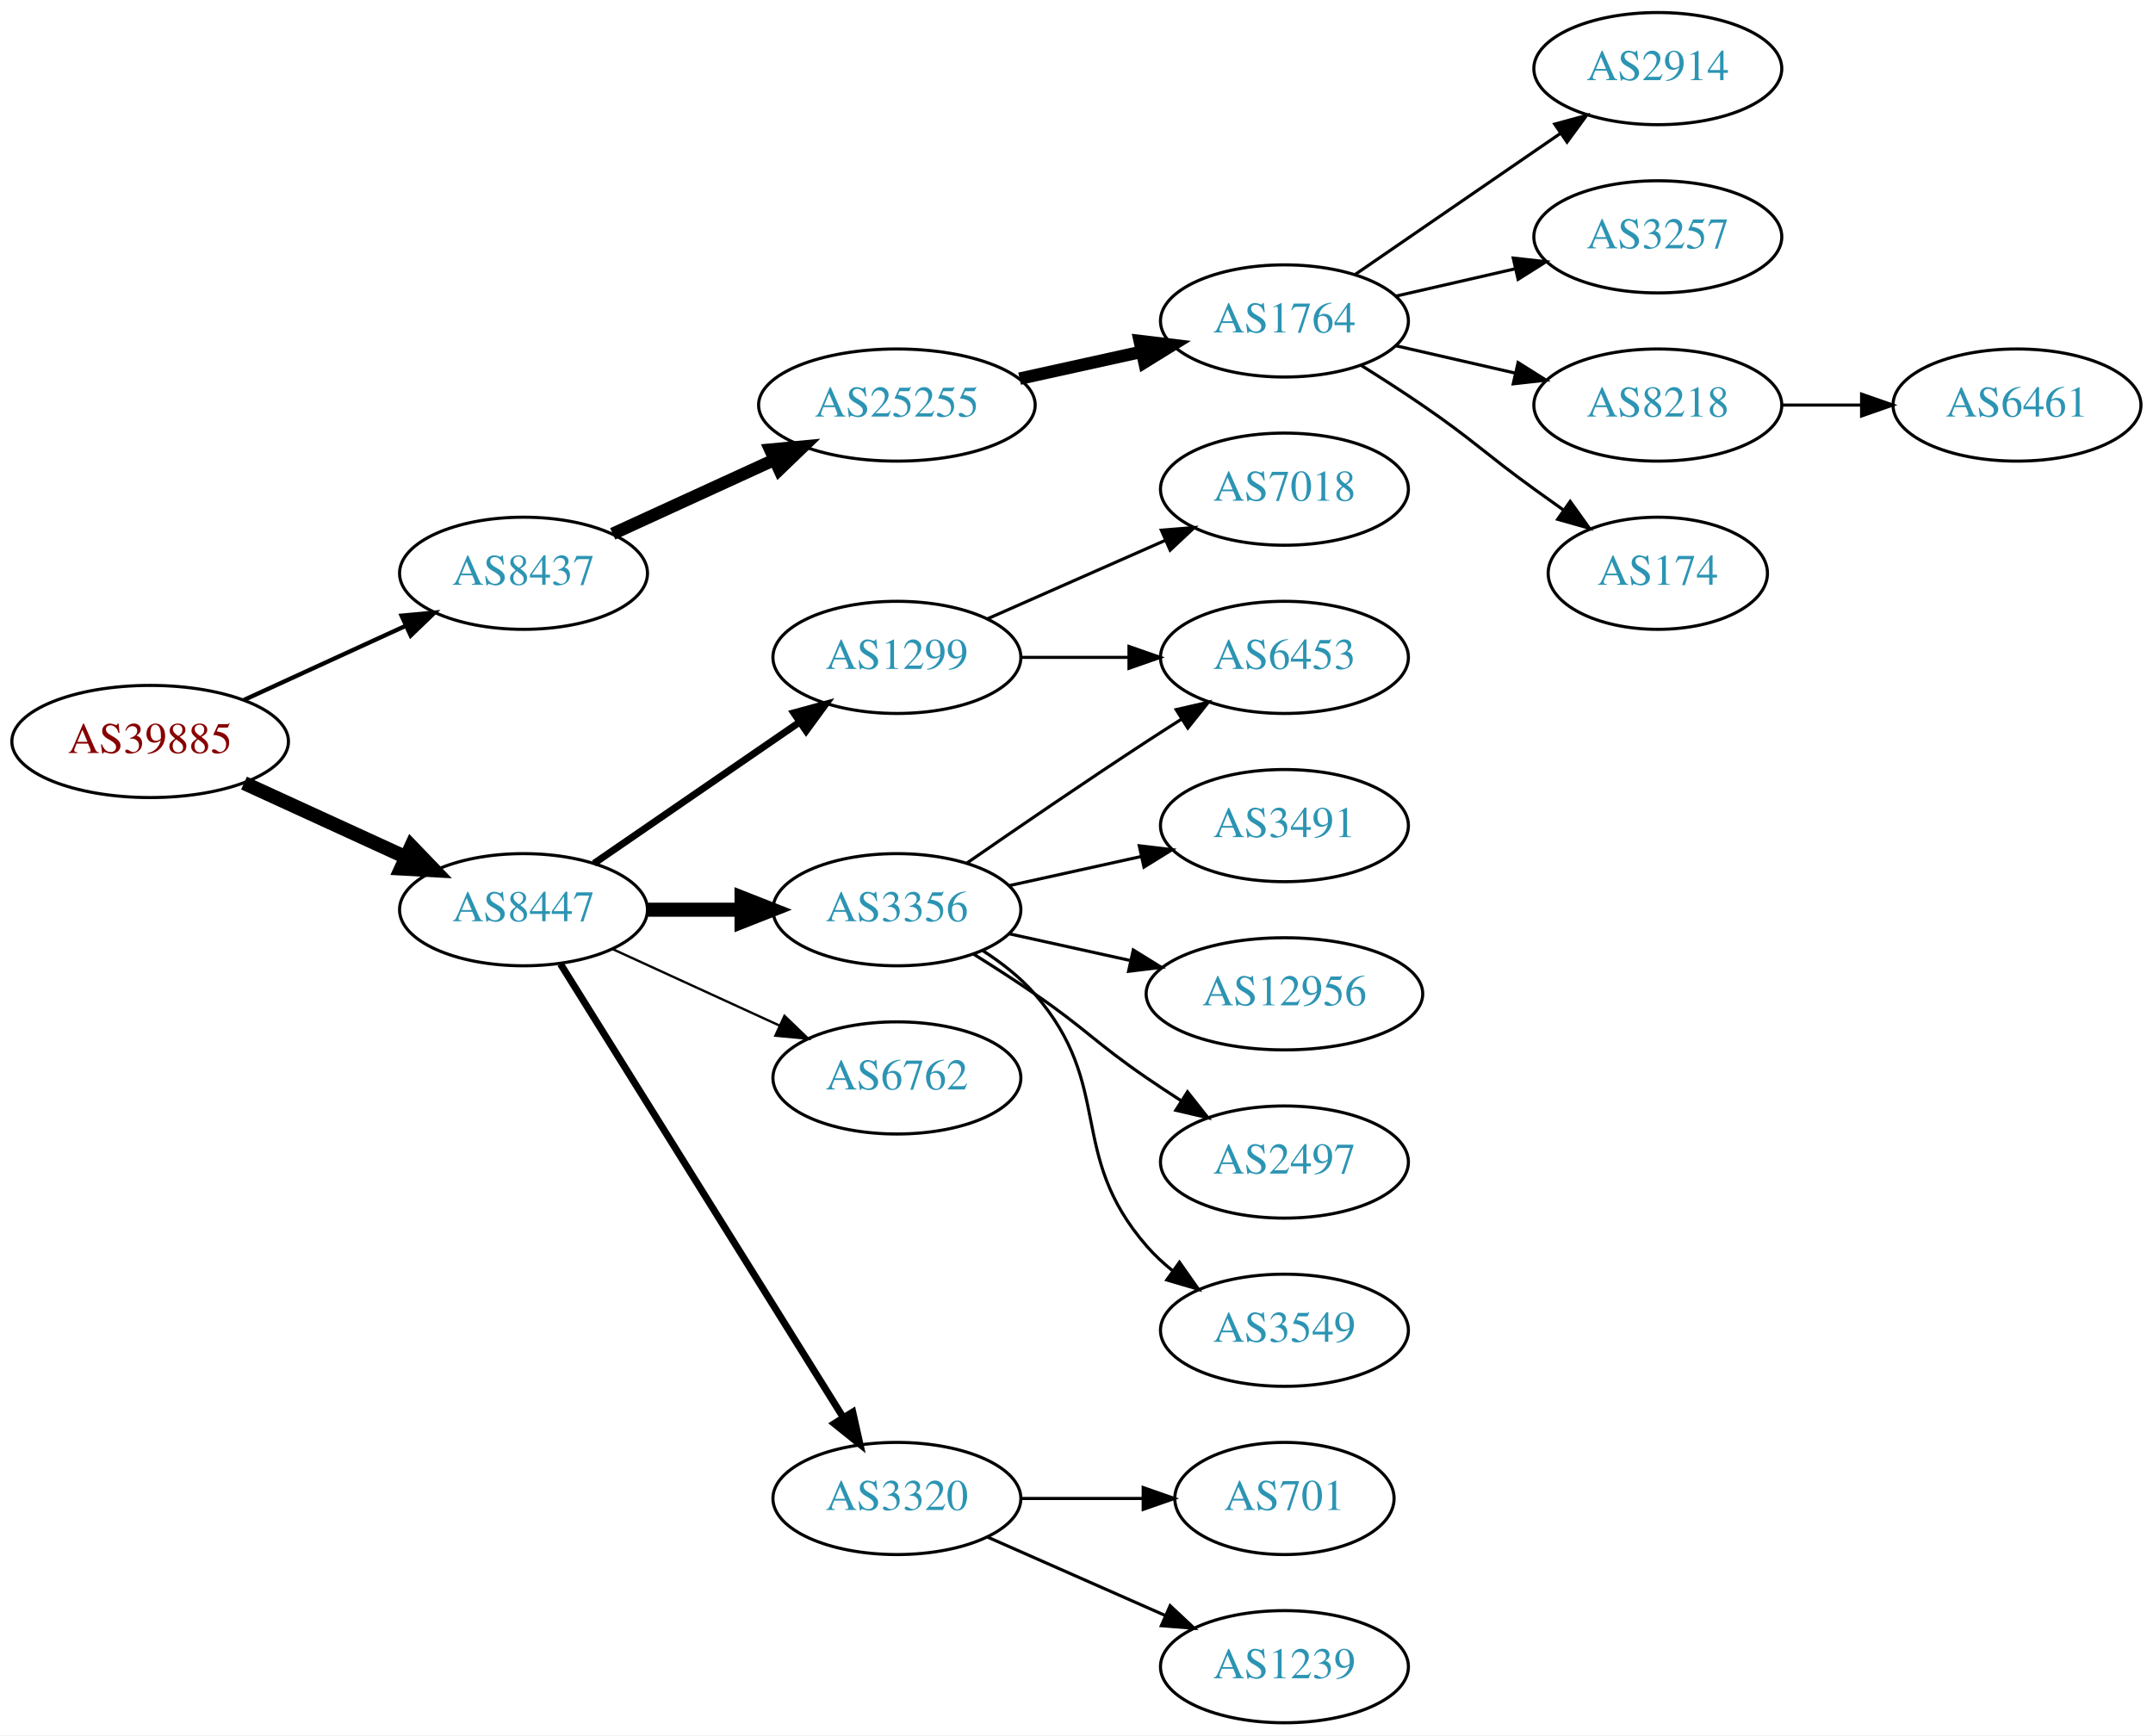
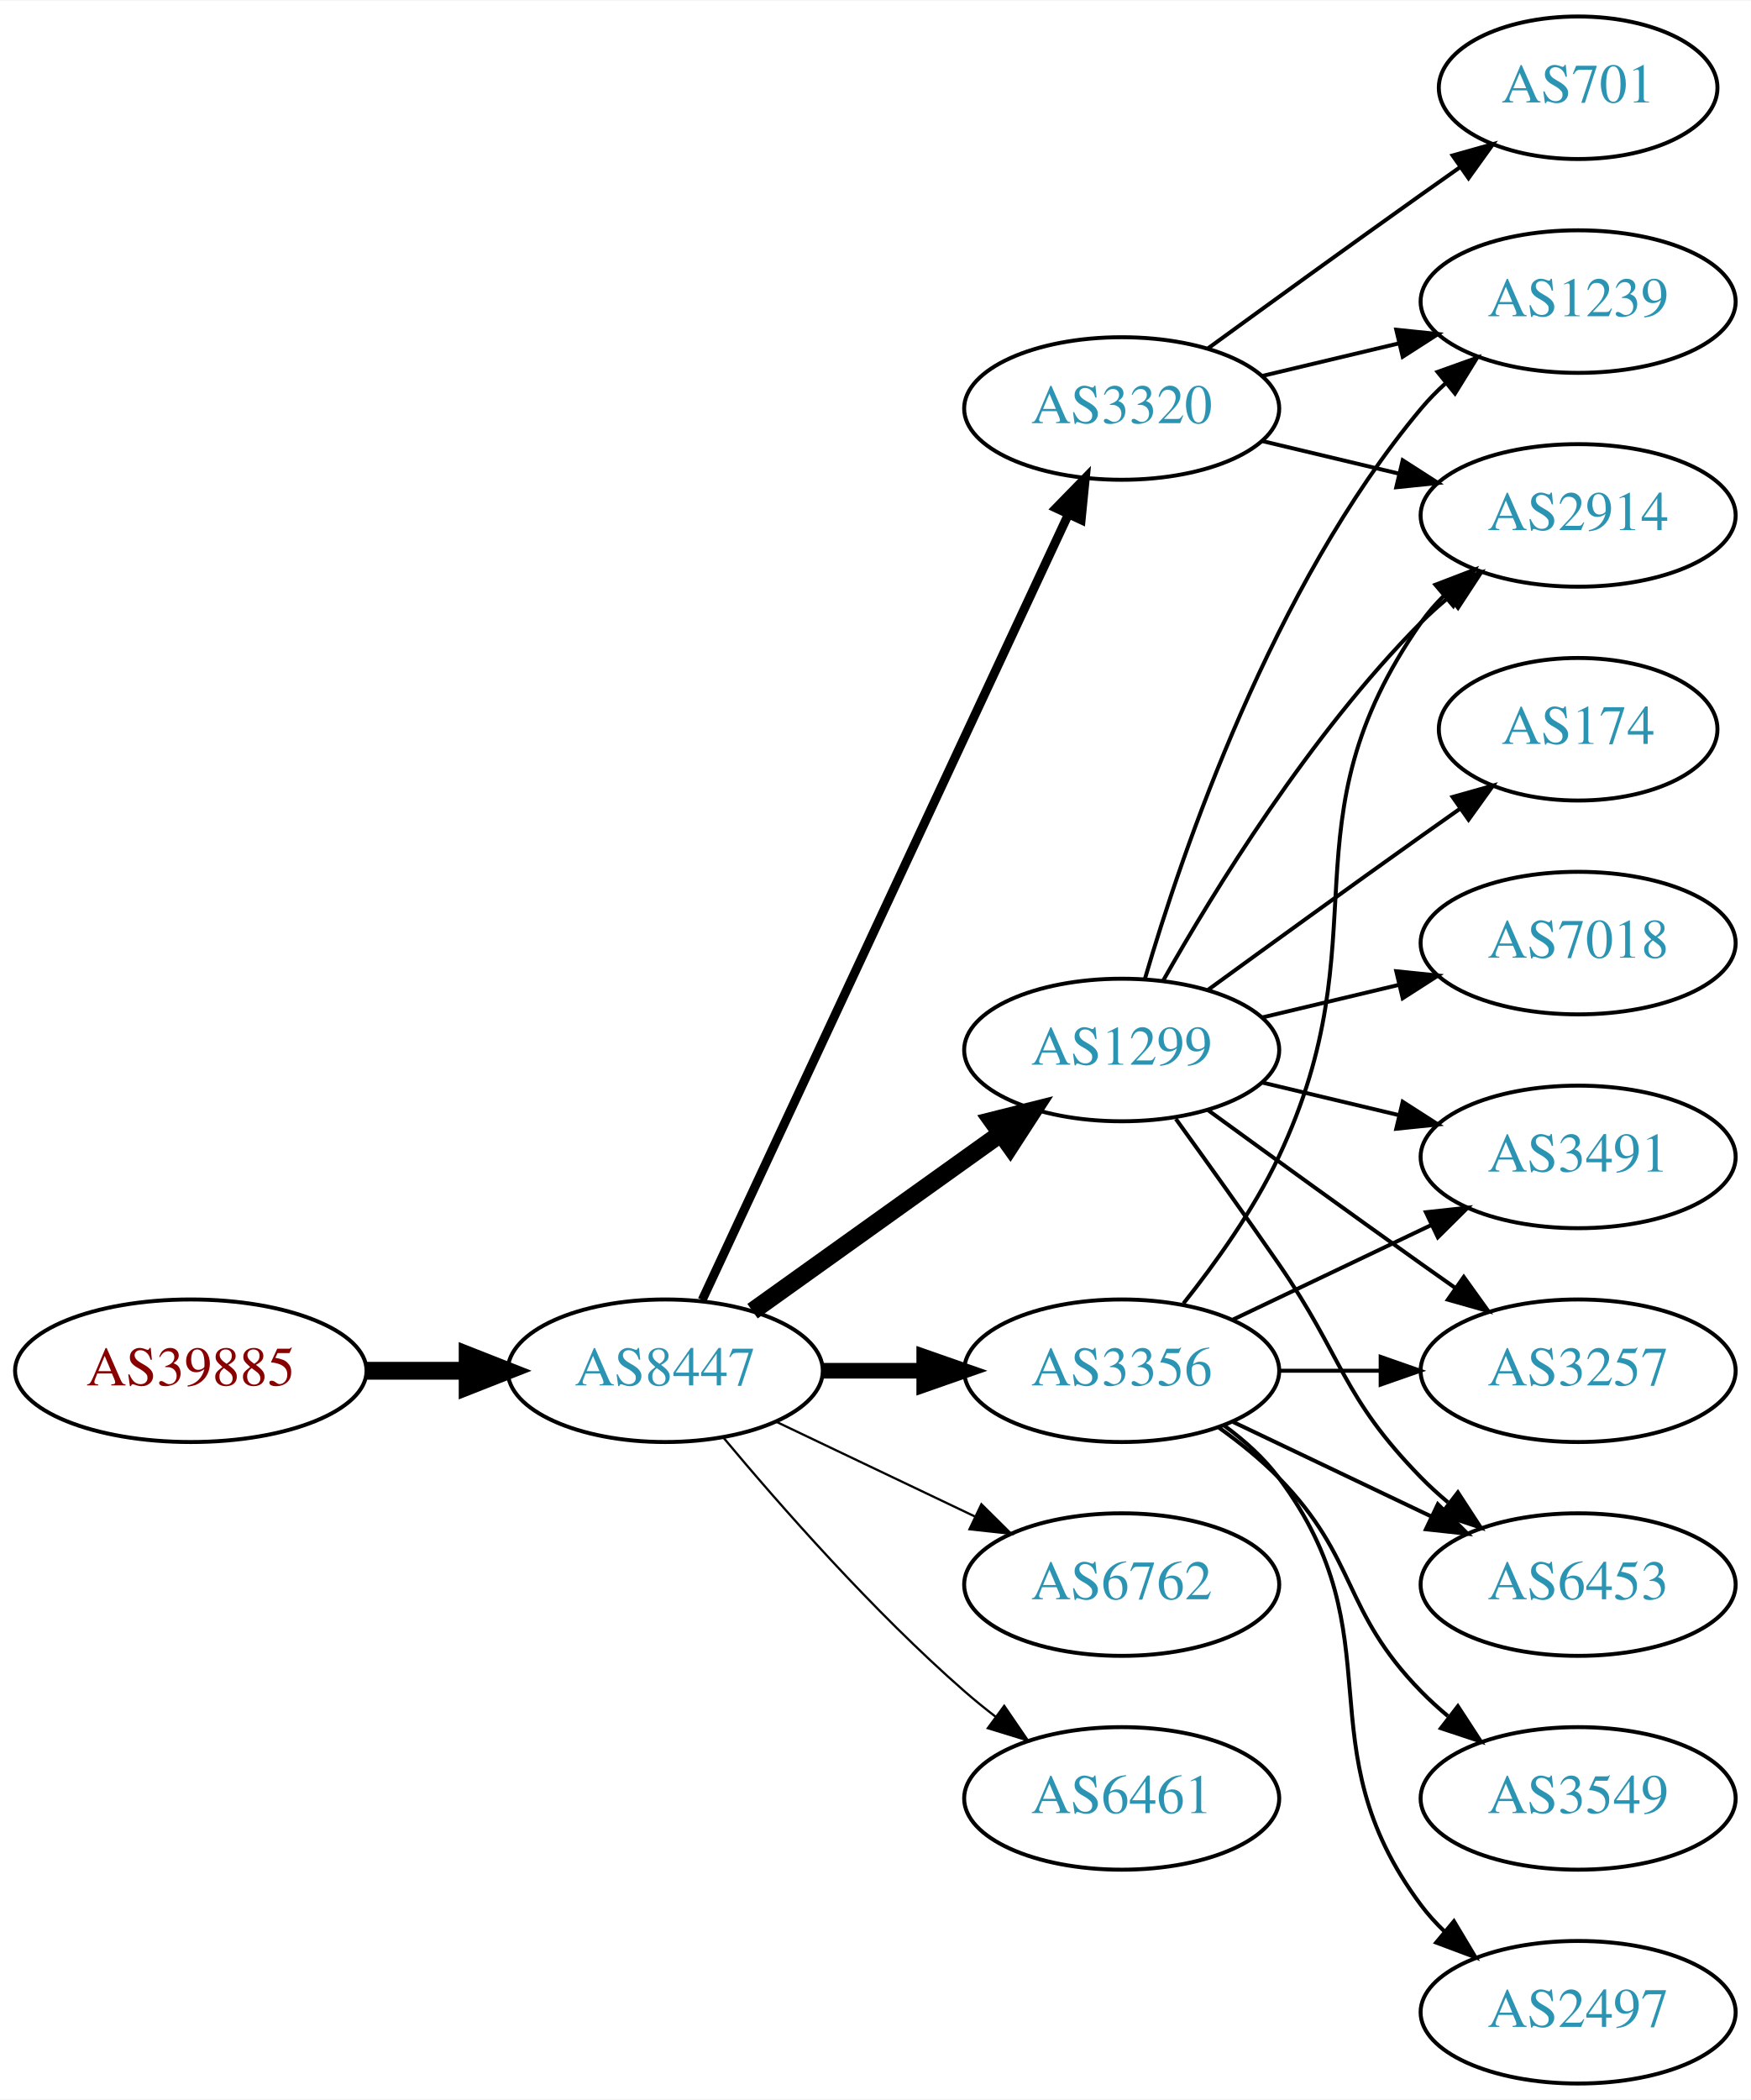
- <svg xmlns="http://www.w3.org/2000/svg" xmlns:xlink="http://www.w3.org/1999/xlink" width="691pt" height="557pt" viewBox="0.00 0.00 691.06 557.00">
-   <g id="graph0" class="graph" transform="scale(1 1) rotate(0) translate(4 553)">
-     <polygon fill="white" stroke="none" points="-4,4 -4,-553 687.055,-553 687.055,4 -4,4" />
+ <svg xmlns="http://www.w3.org/2000/svg" xmlns:xlink="http://www.w3.org/1999/xlink" width="442pt" height="530pt" viewBox="0.00 0.00 442.27 530.00">
+   <g id="graph0" class="graph" transform="scale(1 1) rotate(0) translate(4 526)">
+     <polygon fill="white" stroke="none" points="-4,4 -4,-526 438.271,-526 438.271,4 -4,4" />
    <g id="node1" class="node">
      <g id="a_node1">
        <a xlink:href="/asn/39885" xlink:title="AS39885 ~ PSA Payment Services Austria GmbH [AT]">
-           <ellipse fill="#ffffff" stroke="black" cx="44.196" cy="-315" rx="44.393" ry="18" />
-           <text text-anchor="middle" x="44.196" y="-311.3" font-family="Times,serif" font-size="14.00" fill="#880000">AS39885</text>
+           <ellipse fill="#ffffff" stroke="black" cx="44.196" cy="-180" rx="44.393" ry="18" />
+           <text text-anchor="middle" x="44.196" y="-176.3" font-family="Times,serif" font-size="14.00" fill="#880000">AS39885</text>
        </a>
      </g>
    </g>
    <g id="node2" class="node">
      <g id="a_node2">
-         <a xlink:href="/asn/8437" xlink:title="AS8437 ~ Hutchison Drei Austria GmbH [AT]">
-           <ellipse fill="#ffffff" stroke="black" cx="164.039" cy="-369" rx="39.794" ry="18" />
-           <text text-anchor="middle" x="164.039" y="-365.3" font-family="Times,serif" font-size="14.00" fill="#2c94b3">AS8437</text>
+         <a xlink:href="/asn/8447" xlink:title="AS8447 ~ A1 Telekom Austria AG [AT]">
+           <ellipse fill="#ffffff" stroke="black" cx="164.039" cy="-180" rx="39.794" ry="18" />
+           <text text-anchor="middle" x="164.039" y="-176.3" font-family="Times,serif" font-size="14.00" fill="#2c94b3">AS8447</text>
        </a>
      </g>
    </g>
    <g id="edge1" class="edge">
-       <path fill="none" stroke="black" stroke-width="1.385" d="M74.326,-328.348C89.937,-335.502 109.335,-344.391 126.007,-352.03" />
-       <polygon fill="black" stroke="black" stroke-width="1.385" points="124.91,-355.378 135.459,-356.362 127.826,-349.014 124.91,-355.378" />
+       <path fill="none" stroke="black" stroke-width="4.5" d="M88.407,-180C96.72,-180 105.482,-180 113.965,-180" />
+       <polygon fill="black" stroke="black" stroke-width="4.5" points="114.123,-183.938 124.123,-180 114.123,-176.063 114.123,-183.938" />
    </g>
    <g id="node3" class="node">
      <g id="a_node3">
-         <a xlink:href="/asn/8447" xlink:title="AS8447 ~ A1 Telekom Austria AG [AT]">
-           <ellipse fill="#ffffff" stroke="black" cx="164.039" cy="-261" rx="39.794" ry="18" />
-           <text text-anchor="middle" x="164.039" y="-257.3" font-family="Times,serif" font-size="14.00" fill="#2c94b3">AS8447</text>
+         <a xlink:href="/asn/3356" xlink:title="AS3356 ~ Level 3 Parent, LLC [US]">
+           <ellipse fill="#ffffff" stroke="black" cx="279.332" cy="-180" rx="39.794" ry="18" />
+           <text text-anchor="middle" x="279.332" y="-176.3" font-family="Times,serif" font-size="14.00" fill="#2c94b3">AS3356</text>
        </a>
      </g>
    </g>
    <g id="edge2" class="edge">
-       <path fill="none" stroke="black" stroke-width="4.5" d="M74.326,-301.652C89.937,-294.498 109.335,-285.609 126.007,-277.97" />
-       <polygon fill="black" stroke="black" stroke-width="4.5" points="128.008,-281.384 135.459,-273.638 124.727,-274.225 128.008,-281.384" />
+       <path fill="none" stroke="black" stroke-width="3.938" d="M203.711,-180C211.914,-180 220.678,-180 229.21,-180" />
+       <polygon fill="black" stroke="black" stroke-width="3.938" points="229.449,-183.5 239.449,-180 229.449,-176.5 229.449,-183.5" />
    </g>
    <g id="node4" class="node">
      <g id="a_node4">
-         <a xlink:href="/asn/25255" xlink:title="AS25255 ~ ==&gt; TELE2 AUSTRIA &lt;== [AT]">
-           <ellipse fill="#ffffff" stroke="black" cx="283.881" cy="-423" rx="44.393" ry="18" />
-           <text text-anchor="middle" x="283.881" y="-419.3" font-family="Times,serif" font-size="14.00" fill="#2c94b3">AS25255</text>
+         <a xlink:href="/asn/3320" xlink:title="AS3320 ~ DTAG [DE]">
+           <ellipse fill="#ffffff" stroke="black" cx="279.332" cy="-423" rx="39.794" ry="18" />
+           <text text-anchor="middle" x="279.332" y="-419.3" font-family="Times,serif" font-size="14.00" fill="#2c94b3">AS3320</text>
        </a>
      </g>
    </g>
    <g id="edge3" class="edge">
-       <path fill="none" stroke="black" stroke-width="4" d="M192.667,-381.661C208.165,-388.762 227.732,-397.728 244.678,-405.494" />
-       <polygon fill="black" stroke="black" stroke-width="4" points="243.232,-408.681 253.781,-409.665 246.148,-402.317 243.232,-408.681" />
+       <path fill="none" stroke="black" stroke-width="2.25" d="M173.369,-197.868C193.059,-240.101 242.559,-346.272 265.849,-396.227" />
+       <polygon fill="black" stroke="black" stroke-width="2.25" points="262.744,-397.849 270.141,-405.433 269.088,-394.891 262.744,-397.849" />
+     </g>
+     <g id="node5" class="node">
+       <g id="a_node5">
+         <a xlink:href="/asn/1299" xlink:title="AS1299 ~ Telia Carrier [EU]">
+           <ellipse fill="#ffffff" stroke="black" cx="279.332" cy="-261" rx="39.794" ry="18" />
+           <text text-anchor="middle" x="279.332" y="-257.3" font-family="Times,serif" font-size="14.00" fill="#2c94b3">AS1299</text>
+         </a>
+       </g>
+     </g>
+     <g id="edge4" class="edge">
+       <path fill="none" stroke="black" stroke-width="4.5" d="M186.083,-195.046C203.697,-207.639 229.036,-225.755 248.701,-239.816" />
+       <polygon fill="black" stroke="black" stroke-width="4.5" points="246.591,-243.147 257.016,-245.76 251.171,-236.741 246.591,-243.147" />
+     </g>
+     <g id="node6" class="node">
+       <g id="a_node6">
+         <a xlink:href="/asn/6762" xlink:title="AS6762 ~ TELECOM ITALIA SPARKLE S.p.A. [IT]">
+           <ellipse fill="#ffffff" stroke="black" cx="279.332" cy="-126" rx="39.794" ry="18" />
+           <text text-anchor="middle" x="279.332" y="-122.3" font-family="Times,serif" font-size="14.00" fill="#2c94b3">AS6762</text>
+         </a>
+       </g>
+     </g>
+     <g id="edge5" class="edge">
+       <path fill="none" stroke="black" stroke-width="0.562" d="M192.175,-167.066C207.169,-159.919 225.99,-150.948 242.213,-143.215" />
+       <polygon fill="black" stroke="black" stroke-width="0.562" points="243.895,-146.291 251.417,-138.829 240.884,-139.972 243.895,-146.291" />
+     </g>
+     <g id="node7" class="node">
+       <g id="a_node7">
+         <a xlink:href="/asn/6461" xlink:title="AS6461 ~ Zayo Bandwidth [US]">
+           <ellipse fill="#ffffff" stroke="black" cx="279.332" cy="-72" rx="39.794" ry="18" />
+           <text text-anchor="middle" x="279.332" y="-68.3" font-family="Times,serif" font-size="14.00" fill="#2c94b3">AS6461</text>
+         </a>
+       </g>
+     </g>
+     <g id="edge6" class="edge">
+       <path fill="none" stroke="black" stroke-width="0.562" d="M178.669,-163.183C192.951,-146.071 216.498,-119.255 239.685,-99 242.151,-96.846 244.789,-94.706 247.487,-92.628" />
+       <polygon fill="black" stroke="black" stroke-width="0.562" points="249.66,-95.375 255.641,-86.63 245.512,-89.736 249.66,-95.375" />
+     </g>
+     <g id="node8" class="node">
+       <g id="a_node8">
+         <a xlink:href="/asn/3491" xlink:title="AS3491 ~ PCCW Global, Inc. [US]">
+           <ellipse fill="#ffffff" stroke="black" cx="394.625" cy="-234" rx="39.794" ry="18" />
+           <text text-anchor="middle" x="394.625" y="-230.3" font-family="Times,serif" font-size="14.00" fill="#2c94b3">AS3491</text>
+         </a>
+       </g>
+     </g>
+     <g id="edge22" class="edge">
+       <path fill="none" stroke="black" d="M307.468,-192.934C322.462,-200.081 341.283,-209.052 357.506,-216.785" />
+       <polygon fill="black" stroke="black" points="356.177,-220.028 366.71,-221.171 359.188,-213.709 356.177,-220.028" />
+     </g>
+     <g id="node9" class="node">
+       <g id="a_node9">
+         <a xlink:href="/asn/3257" xlink:title="AS3257 ~ GTT [DE]">
+           <ellipse fill="#ffffff" stroke="black" cx="394.625" cy="-180" rx="39.794" ry="18" />
+           <text text-anchor="middle" x="394.625" y="-176.3" font-family="Times,serif" font-size="14.00" fill="#2c94b3">AS3257</text>
+         </a>
+       </g>
+     </g>
+     <g id="edge20" class="edge">
+       <path fill="none" stroke="black" d="M319.004,-180C327.207,-180 335.971,-180 344.503,-180" />
+       <polygon fill="black" stroke="black" points="344.742,-183.5 354.742,-180 344.742,-176.5 344.742,-183.5" />
    </g>
    <g id="node11" class="node">
      <g id="a_node11">
-         <a xlink:href="/asn/3356" xlink:title="AS3356 ~ Level 3 Parent, LLC [US]">
-           <ellipse fill="#ffffff" stroke="black" cx="283.881" cy="-261" rx="39.794" ry="18" />
-           <text text-anchor="middle" x="283.881" y="-257.3" font-family="Times,serif" font-size="14.00" fill="#2c94b3">AS3356</text>
-         </a>
-       </g>
-     </g>
-     <g id="edge10" class="edge">
-       <path fill="none" stroke="black" stroke-width="4.5" d="M203.951,-261C213.505,-261 223.854,-261 233.817,-261" />
-       <polygon fill="black" stroke="black" stroke-width="4.5" points="234.009,-264.938 244.009,-261 234.009,-257.063 234.009,-264.938" />
-     </g>
-     <g id="node12" class="node">
-       <g id="a_node12">
-         <a xlink:href="/asn/6762" xlink:title="AS6762 ~ TELECOM ITALIA SPARKLE S.p.A. [IT]">
-           <ellipse fill="#ffffff" stroke="black" cx="283.881" cy="-207" rx="39.794" ry="18" />
-           <text text-anchor="middle" x="283.881" y="-203.3" font-family="Times,serif" font-size="14.00" fill="#2c94b3">AS6762</text>
-         </a>
-       </g>
-     </g>
-     <g id="edge11" class="edge">
-       <path fill="none" stroke="black" stroke-width="0.75" d="M192.667,-248.339C208.624,-241.027 228.895,-231.739 246.178,-223.819" />
-       <polygon fill="black" stroke="black" stroke-width="0.75" points="247.793,-226.929 255.425,-219.581 244.876,-220.565 247.793,-226.929" />
+         <a xlink:href="/asn/2914" xlink:title="AS2914 ~ NTT America, Inc. [US]">
+           <ellipse fill="#ffffff" stroke="black" cx="394.625" cy="-396" rx="39.794" ry="18" />
+           <text text-anchor="middle" x="394.625" y="-392.3" font-family="Times,serif" font-size="14.00" fill="#2c94b3">AS2914</text>
+         </a>
+       </g>
+     </g>
+     <g id="edge19" class="edge">
+       <path fill="none" stroke="black" d="M294.932,-196.991C303.019,-207.155 312.681,-220.655 318.978,-234 345.477,-290.159 319.365,-318.131 354.978,-369 356.65,-371.389 358.606,-373.635 360.733,-375.733" />
+       <polygon fill="black" stroke="black" points="358.573,-378.49 368.465,-382.284 363.097,-373.149 358.573,-378.49" />
    </g>
    <g id="node13" class="node">
      <g id="a_node13">
-         <a xlink:href="/asn/3320" xlink:title="AS3320 ~ DTAG [DE]">
-           <ellipse fill="#ffffff" stroke="black" cx="283.881" cy="-72" rx="39.794" ry="18" />
-           <text text-anchor="middle" x="283.881" y="-68.3" font-family="Times,serif" font-size="14.00" fill="#2c94b3">AS3320</text>
-         </a>
-       </g>
-     </g>
-     <g id="edge12" class="edge">
-       <path fill="none" stroke="black" stroke-width="2.25" d="M175.914,-243.558C196.697,-210.225 242.158,-137.314 266.586,-98.134" />
-       <polygon fill="black" stroke="black" stroke-width="2.25" points="269.711,-99.737 272.032,-89.4 263.771,-96.034 269.711,-99.737" />
-     </g>
-     <g id="node14" class="node">
-       <g id="a_node14">
-         <a xlink:href="/asn/1299" xlink:title="AS1299 ~ Telia Carrier [EU]">
-           <ellipse fill="#ffffff" stroke="black" cx="283.881" cy="-342" rx="39.794" ry="18" />
-           <text text-anchor="middle" x="283.881" y="-338.3" font-family="Times,serif" font-size="14.00" fill="#2c94b3">AS1299</text>
-         </a>
-       </g>
-     </g>
-     <g id="edge13" class="edge">
-       <path fill="none" stroke="black" stroke-width="2.25" d="M186.653,-275.857C205.141,-288.565 231.955,-306.995 252.585,-321.175" />
-       <polygon fill="black" stroke="black" stroke-width="2.25" points="250.781,-324.183 261.005,-326.963 254.747,-318.414 250.781,-324.183" />
-     </g>
-     <g id="node5" class="node">
-       <g id="a_node5">
-         <a xlink:href="/asn/1764" xlink:title="AS1764 ~ NEXTLAYER-AS [AT]">
-           <ellipse fill="#ffffff" stroke="black" cx="408.273" cy="-450" rx="39.794" ry="18" />
-           <text text-anchor="middle" x="408.273" y="-446.3" font-family="Times,serif" font-size="14.00" fill="#2c94b3">AS1764</text>
-         </a>
-       </g>
-     </g>
-     <g id="edge4" class="edge">
-       <path fill="none" stroke="black" stroke-width="4" d="M323.271,-431.469C335.662,-434.202 349.509,-437.257 362.329,-440.085" />
-       <polygon fill="black" stroke="black" stroke-width="4" points="361.825,-443.558 372.344,-442.295 363.333,-436.722 361.825,-443.558" />
-     </g>
-     <g id="node6" class="node">
-       <g id="a_node6">
-         <a xlink:href="/asn/2914" xlink:title="AS2914 ~ NTT America, Inc. [US]">
-           <ellipse fill="#ffffff" stroke="black" cx="528.116" cy="-531" rx="39.794" ry="18" />
-           <text text-anchor="middle" x="528.116" y="-527.3" font-family="Times,serif" font-size="14.00" fill="#2c94b3">AS2914</text>
-         </a>
-       </g>
-     </g>
-     <g id="edge5" class="edge">
-       <path fill="none" stroke="black" d="M430.887,-464.857C449.376,-477.565 476.19,-495.995 496.819,-510.175" />
-       <polygon fill="black" stroke="black" points="495.016,-513.183 505.24,-515.963 498.981,-507.414 495.016,-513.183" />
-     </g>
-     <g id="node7" class="node">
-       <g id="a_node7">
-         <a xlink:href="/asn/3257" xlink:title="AS3257 ~ GTT [DE]">
-           <ellipse fill="#ffffff" stroke="black" cx="528.116" cy="-477" rx="39.794" ry="18" />
-           <text text-anchor="middle" x="528.116" y="-473.3" font-family="Times,serif" font-size="14.00" fill="#2c94b3">AS3257</text>
-         </a>
-       </g>
-     </g>
-     <g id="edge6" class="edge">
-       <path fill="none" stroke="black" d="M443.993,-457.955C455.993,-460.704 469.613,-463.825 482.306,-466.733" />
-       <polygon fill="black" stroke="black" points="481.708,-470.187 492.238,-469.009 483.272,-463.364 481.708,-470.187" />
-     </g>
-     <g id="node8" class="node">
-       <g id="a_node8">
-         <a xlink:href="/asn/8218" xlink:title="AS8218 ~ legacy Neotelecoms [FR]">
-           <ellipse fill="#ffffff" stroke="black" cx="528.116" cy="-423" rx="39.794" ry="18" />
-           <text text-anchor="middle" x="528.116" y="-419.3" font-family="Times,serif" font-size="14.00" fill="#2c94b3">AS8218</text>
-         </a>
-       </g>
-     </g>
-     <g id="edge7" class="edge">
-       <path fill="none" stroke="black" d="M443.993,-442.045C455.993,-439.296 469.613,-436.175 482.306,-433.267" />
-       <polygon fill="black" stroke="black" points="483.272,-436.636 492.238,-430.991 481.708,-429.813 483.272,-436.636" />
-     </g>
-     <g id="node9" class="node">
-       <g id="a_node9">
-         <a xlink:href="/asn/174" xlink:title="AS174 ~ Cogent Communications [US]">
-           <ellipse fill="#ffffff" stroke="black" cx="528.116" cy="-369" rx="35.194" ry="18" />
-           <text text-anchor="middle" x="528.116" y="-365.3" font-family="Times,serif" font-size="14.00" fill="#2c94b3">AS174</text>
-         </a>
-       </g>
-     </g>
-     <g id="edge8" class="edge">
-       <path fill="none" stroke="black" d="M432.822,-435.784C439.264,-431.76 446.197,-427.301 452.469,-423 468.964,-411.689 472.27,-407.729 488.469,-396 491.498,-393.807 494.677,-391.537 497.856,-389.287" />
-       <polygon fill="black" stroke="black" points="499.998,-392.059 506.166,-383.445 495.972,-386.333 499.998,-392.059" />
-     </g>
-     <g id="node10" class="node">
-       <g id="a_node10">
-         <a xlink:href="/asn/6461" xlink:title="AS6461 ~ Zayo Bandwidth [US]">
-           <ellipse fill="#ffffff" stroke="black" cx="643.409" cy="-423" rx="39.794" ry="18" />
-           <text text-anchor="middle" x="643.409" y="-419.3" font-family="Times,serif" font-size="14.00" fill="#2c94b3">AS6461</text>
-         </a>
-       </g>
-     </g>
-     <g id="edge9" class="edge">
-       <path fill="none" stroke="black" d="M567.788,-423C575.991,-423 584.755,-423 593.287,-423" />
-       <polygon fill="black" stroke="black" points="593.526,-426.5 603.526,-423 593.526,-419.5 593.526,-426.5" />
-     </g>
-     <g id="node15" class="node">
-       <g id="a_node15">
        <a xlink:href="/asn/6453" xlink:title="AS6453 ~ TATA COMMUNICATIONS (AMERICA) INC [US]">
-           <ellipse fill="#ffffff" stroke="black" cx="408.273" cy="-342" rx="39.794" ry="18" />
-           <text text-anchor="middle" x="408.273" y="-338.3" font-family="Times,serif" font-size="14.00" fill="#2c94b3">AS6453</text>
-         </a>
-       </g>
-     </g>
-     <g id="edge14" class="edge">
-       <path fill="none" stroke="black" d="M306.238,-275.901C322.089,-286.877 344.292,-302.079 364.077,-315 367.659,-317.339 371.43,-319.759 375.19,-322.144" />
-       <polygon fill="black" stroke="black" points="373.523,-325.231 383.851,-327.596 377.252,-319.307 373.523,-325.231" />
+           <ellipse fill="#ffffff" stroke="black" cx="394.625" cy="-126" rx="39.794" ry="18" />
+           <text text-anchor="middle" x="394.625" y="-122.3" font-family="Times,serif" font-size="14.00" fill="#2c94b3">AS6453</text>
+         </a>
+       </g>
+     </g>
+     <g id="edge21" class="edge">
+       <path fill="none" stroke="black" d="M307.468,-167.066C322.462,-159.919 341.283,-150.948 357.506,-143.215" />
+       <polygon fill="black" stroke="black" points="359.188,-146.291 366.71,-138.829 356.177,-139.972 359.188,-146.291" />
    </g>
    <g id="node16" class="node">
      <g id="a_node16">
        <a xlink:href="/asn/3549" xlink:title="AS3549 ~ Level 3 Parent, LLC [US]">
-           <ellipse fill="#ffffff" stroke="black" cx="408.273" cy="-126" rx="39.794" ry="18" />
-           <text text-anchor="middle" x="408.273" y="-122.3" font-family="Times,serif" font-size="14.00" fill="#2c94b3">AS3549</text>
-         </a>
-       </g>
-     </g>
-     <g id="edge15" class="edge">
-       <path fill="none" stroke="black" d="M311.48,-247.836C317.48,-243.981 323.438,-239.341 328.077,-234 353.911,-204.258 338.243,-182.742 364.077,-153 366.542,-150.162 369.379,-147.523 372.397,-145.094" />
-       <polygon fill="black" stroke="black" points="374.583,-147.833 380.675,-139.164 370.507,-142.142 374.583,-147.833" />
+           <ellipse fill="#ffffff" stroke="black" cx="394.625" cy="-72" rx="39.794" ry="18" />
+           <text text-anchor="middle" x="394.625" y="-68.3" font-family="Times,serif" font-size="14.00" fill="#2c94b3">AS3549</text>
+         </a>
+       </g>
+     </g>
+     <g id="edge17" class="edge">
+       <path fill="none" stroke="black" d="M303.926,-165.611C309.182,-161.852 314.513,-157.563 318.978,-153 339.151,-132.383 334.806,-119.617 354.978,-99 357.071,-96.861 359.354,-94.782 361.731,-92.79" />
+       <polygon fill="black" stroke="black" points="364.249,-95.268 370.031,-86.389 359.974,-89.725 364.249,-95.268" />
    </g>
    <g id="node17" class="node">
      <g id="a_node17">
-         <a xlink:href="/asn/3491" xlink:title="AS3491 ~ PCCW Global, Inc. [US]">
-           <ellipse fill="#ffffff" stroke="black" cx="408.273" cy="-288" rx="39.794" ry="18" />
-           <text text-anchor="middle" x="408.273" y="-284.3" font-family="Times,serif" font-size="14.00" fill="#2c94b3">AS3491</text>
-         </a>
-       </g>
+         <a xlink:href="/asn/2497" xlink:title="AS2497 ~ Internet Initiative Japan Inc. [JP]">
+           <ellipse fill="#ffffff" stroke="black" cx="394.625" cy="-18" rx="39.794" ry="18" />
+           <text text-anchor="middle" x="394.625" y="-14.3" font-family="Times,serif" font-size="14.00" fill="#2c94b3">AS2497</text>
+         </a>
+       </g>
+     </g>
+     <g id="edge18" class="edge">
+       <path fill="none" stroke="black" d="M305.262,-166.118C310.338,-162.389 315.256,-157.984 318.978,-153 349.249,-112.458 324.707,-85.542 354.978,-45 356.723,-42.664 358.73,-40.455 360.893,-38.383" />
+       <polygon fill="black" stroke="black" points="363.253,-40.973 368.694,-31.882 358.771,-35.595 363.253,-40.973" />
+     </g>
+     <g id="node10" class="node">
+       <g id="a_node10">
+         <a xlink:href="/asn/1239" xlink:title="AS1239 ~ Sprint [US]">
+           <ellipse fill="#ffffff" stroke="black" cx="394.625" cy="-450" rx="39.794" ry="18" />
+           <text text-anchor="middle" x="394.625" y="-446.3" font-family="Times,serif" font-size="14.00" fill="#2c94b3">AS1239</text>
+         </a>
+       </g>
+     </g>
+     <g id="edge14" class="edge">
+       <path fill="none" stroke="black" d="M314.939,-431.248C325.81,-433.838 337.964,-436.735 349.407,-439.462" />
+       <polygon fill="black" stroke="black" points="348.69,-442.889 359.229,-441.803 350.313,-436.08 348.69,-442.889" />
    </g>
    <g id="edge16" class="edge">
-       <path fill="none" stroke="black" d="M319.954,-268.737C333.141,-271.646 348.321,-274.995 362.287,-278.076" />
-       <polygon fill="black" stroke="black" points="361.676,-281.525 372.196,-280.262 363.184,-274.69 361.676,-281.525" />
-     </g>
-     <g id="node18" class="node">
-       <g id="a_node18">
-         <a xlink:href="/asn/12956" xlink:title="AS12956 ~ TELXIUS [ES]">
-           <ellipse fill="#ffffff" stroke="black" cx="408.273" cy="-234" rx="44.393" ry="18" />
-           <text text-anchor="middle" x="408.273" y="-230.3" font-family="Times,serif" font-size="14.00" fill="#2c94b3">AS12956</text>
-         </a>
-       </g>
-     </g>
-     <g id="edge17" class="edge">
-       <path fill="none" stroke="black" d="M319.954,-253.263C331.993,-250.607 345.693,-247.585 358.614,-244.734" />
-       <polygon fill="black" stroke="black" points="359.752,-248.068 368.763,-242.495 358.244,-241.232 359.752,-248.068" />
-     </g>
-     <g id="node19" class="node">
-       <g id="a_node19">
-         <a xlink:href="/asn/2497" xlink:title="AS2497 ~ Internet Initiative Japan Inc. [JP]">
-           <ellipse fill="#ffffff" stroke="black" cx="408.273" cy="-180" rx="39.794" ry="18" />
-           <text text-anchor="middle" x="408.273" y="-176.3" font-family="Times,serif" font-size="14.00" fill="#2c94b3">AS2497</text>
-         </a>
-       </g>
-     </g>
-     <g id="edge18" class="edge">
-       <path fill="none" stroke="black" d="M308.43,-246.784C314.872,-242.76 321.805,-238.301 328.077,-234 344.572,-222.689 347.583,-218.311 364.077,-207 367.606,-204.581 371.343,-202.111 375.084,-199.698" />
-       <polygon fill="black" stroke="black" points="377.156,-202.528 383.725,-194.216 373.406,-196.618 377.156,-202.528" />
-     </g>
-     <g id="node20" class="node">
-       <g id="a_node20">
+       <path fill="none" stroke="black" d="M314.939,-414.752C325.81,-412.162 337.964,-409.265 349.407,-406.538" />
+       <polygon fill="black" stroke="black" points="350.313,-409.92 359.229,-404.197 348.69,-403.111 350.313,-409.92" />
+     </g>
+     <g id="node15" class="node">
+       <g id="a_node15">
        <a xlink:href="/asn/701" xlink:title="AS701 ~ UUNET [US]">
-           <ellipse fill="#ffffff" stroke="black" cx="408.273" cy="-72" rx="35.194" ry="18" />
-           <text text-anchor="middle" x="408.273" y="-68.3" font-family="Times,serif" font-size="14.00" fill="#2c94b3">AS701</text>
-         </a>
-       </g>
-     </g>
-     <g id="edge19" class="edge">
-       <path fill="none" stroke="black" d="M323.607,-72C336.096,-72 350.035,-72 362.898,-72" />
-       <polygon fill="black" stroke="black" points="362.936,-75.5 372.936,-72 362.936,-68.5 362.936,-75.5" />
-     </g>
-     <g id="node21" class="node">
-       <g id="a_node21">
-         <a xlink:href="/asn/1239" xlink:title="AS1239 ~ Sprint [US]">
-           <ellipse fill="#ffffff" stroke="black" cx="408.273" cy="-18" rx="39.794" ry="18" />
-           <text text-anchor="middle" x="408.273" y="-14.3" font-family="Times,serif" font-size="14.00" fill="#2c94b3">AS1239</text>
-         </a>
-       </g>
-     </g>
-     <g id="edge20" class="edge">
-       <path fill="none" stroke="black" d="M312.96,-59.611C329.908,-52.134 351.706,-42.517 370.075,-34.412" />
-       <polygon fill="black" stroke="black" points="371.589,-37.57 379.325,-30.331 368.763,-31.166 371.589,-37.57" />
-     </g>
-     <g id="edge21" class="edge">
-       <path fill="none" stroke="black" d="M323.607,-342C334.545,-342 346.596,-342 358.062,-342" />
-       <polygon fill="black" stroke="black" points="358.38,-345.5 368.38,-342 358.38,-338.5 358.38,-345.5" />
-     </g>
-     <g id="node22" class="node">
-       <g id="a_node22">
+           <ellipse fill="#ffffff" stroke="black" cx="394.625" cy="-504" rx="35.194" ry="18" />
+           <text text-anchor="middle" x="394.625" y="-500.3" font-family="Times,serif" font-size="14.00" fill="#2c94b3">AS701</text>
+         </a>
+       </g>
+     </g>
+     <g id="edge15" class="edge">
+       <path fill="none" stroke="black" d="M301.18,-438.222C316.114,-449.091 336.727,-464.025 354.978,-477 358.188,-479.282 361.557,-481.661 364.912,-484.018" />
+       <polygon fill="black" stroke="black" points="362.924,-486.899 373.123,-489.77 366.94,-481.166 362.924,-486.899" />
+     </g>
+     <g id="edge7" class="edge">
+       <path fill="none" stroke="black" d="M314.939,-252.752C325.81,-250.162 337.964,-247.265 349.407,-244.538" />
+       <polygon fill="black" stroke="black" points="350.313,-247.92 359.229,-242.197 348.69,-241.111 350.313,-247.92" />
+     </g>
+     <g id="edge8" class="edge">
+       <path fill="none" stroke="black" d="M301.18,-245.778C316.114,-234.909 336.727,-219.975 354.978,-207 357.799,-204.995 360.742,-202.915 363.69,-200.841" />
+       <polygon fill="black" stroke="black" points="365.736,-203.681 371.914,-195.074 361.717,-197.95 365.736,-203.681" />
+     </g>
+     <g id="edge9" class="edge">
+       <path fill="none" stroke="black" d="M285.206,-279.002C294.52,-310.844 317.336,-377.981 354.978,-423 356.848,-425.237 358.947,-427.374 361.173,-429.396" />
+       <polygon fill="black" stroke="black" points="359.116,-432.234 369.092,-435.804 363.52,-426.793 359.116,-432.234" />
+     </g>
+     <g id="edge10" class="edge">
+       <path fill="none" stroke="black" d="M289.791,-278.49C302.573,-301.096 327.005,-340.886 354.978,-369 357.089,-371.121 359.385,-373.188 361.77,-375.171" />
+       <polygon fill="black" stroke="black" points="360.023,-378.242 370.086,-381.556 364.286,-372.69 360.023,-378.242" />
+     </g>
+     <g id="node12" class="node">
+       <g id="a_node12">
        <a xlink:href="/asn/7018" xlink:title="AS7018 ~ AT&amp;T Services, Inc. [US]">
-           <ellipse fill="#ffffff" stroke="black" cx="408.273" cy="-396" rx="39.794" ry="18" />
-           <text text-anchor="middle" x="408.273" y="-392.3" font-family="Times,serif" font-size="14.00" fill="#2c94b3">AS7018</text>
-         </a>
-       </g>
-     </g>
-     <g id="edge22" class="edge">
-       <path fill="none" stroke="black" d="M312.96,-354.389C329.908,-361.866 351.706,-371.483 370.075,-379.588" />
-       <polygon fill="black" stroke="black" points="368.763,-382.834 379.325,-383.669 371.589,-376.43 368.763,-382.834" />
+           <ellipse fill="#ffffff" stroke="black" cx="394.625" cy="-288" rx="39.794" ry="18" />
+           <text text-anchor="middle" x="394.625" y="-284.3" font-family="Times,serif" font-size="14.00" fill="#2c94b3">AS7018</text>
+         </a>
+       </g>
+     </g>
+     <g id="edge11" class="edge">
+       <path fill="none" stroke="black" d="M314.939,-269.248C325.81,-271.838 337.964,-274.735 349.407,-277.462" />
+       <polygon fill="black" stroke="black" points="348.69,-280.889 359.229,-279.803 350.313,-274.08 348.69,-280.889" />
+     </g>
+     <g id="edge12" class="edge">
+       <path fill="none" stroke="black" d="M293.011,-243.594C300.626,-233.063 310.459,-219.33 318.978,-207 335.374,-183.269 334.806,-173.617 354.978,-153 357.071,-150.861 359.354,-148.782 361.731,-146.79" />
+       <polygon fill="black" stroke="black" points="364.249,-149.268 370.031,-140.389 359.974,-143.725 364.249,-149.268" />
+     </g>
+     <g id="node14" class="node">
+       <g id="a_node14">
+         <a xlink:href="/asn/174" xlink:title="AS174 ~ Cogent Communications [US]">
+           <ellipse fill="#ffffff" stroke="black" cx="394.625" cy="-342" rx="35.194" ry="18" />
+           <text text-anchor="middle" x="394.625" y="-338.3" font-family="Times,serif" font-size="14.00" fill="#2c94b3">AS174</text>
+         </a>
+       </g>
+     </g>
+     <g id="edge13" class="edge">
+       <path fill="none" stroke="black" d="M301.18,-276.222C316.114,-287.091 336.727,-302.025 354.978,-315 358.188,-317.282 361.557,-319.661 364.912,-322.018" />
+       <polygon fill="black" stroke="black" points="362.924,-324.899 373.123,-327.77 366.94,-319.166 362.924,-324.899" />
    </g>
  </g>
</svg>
